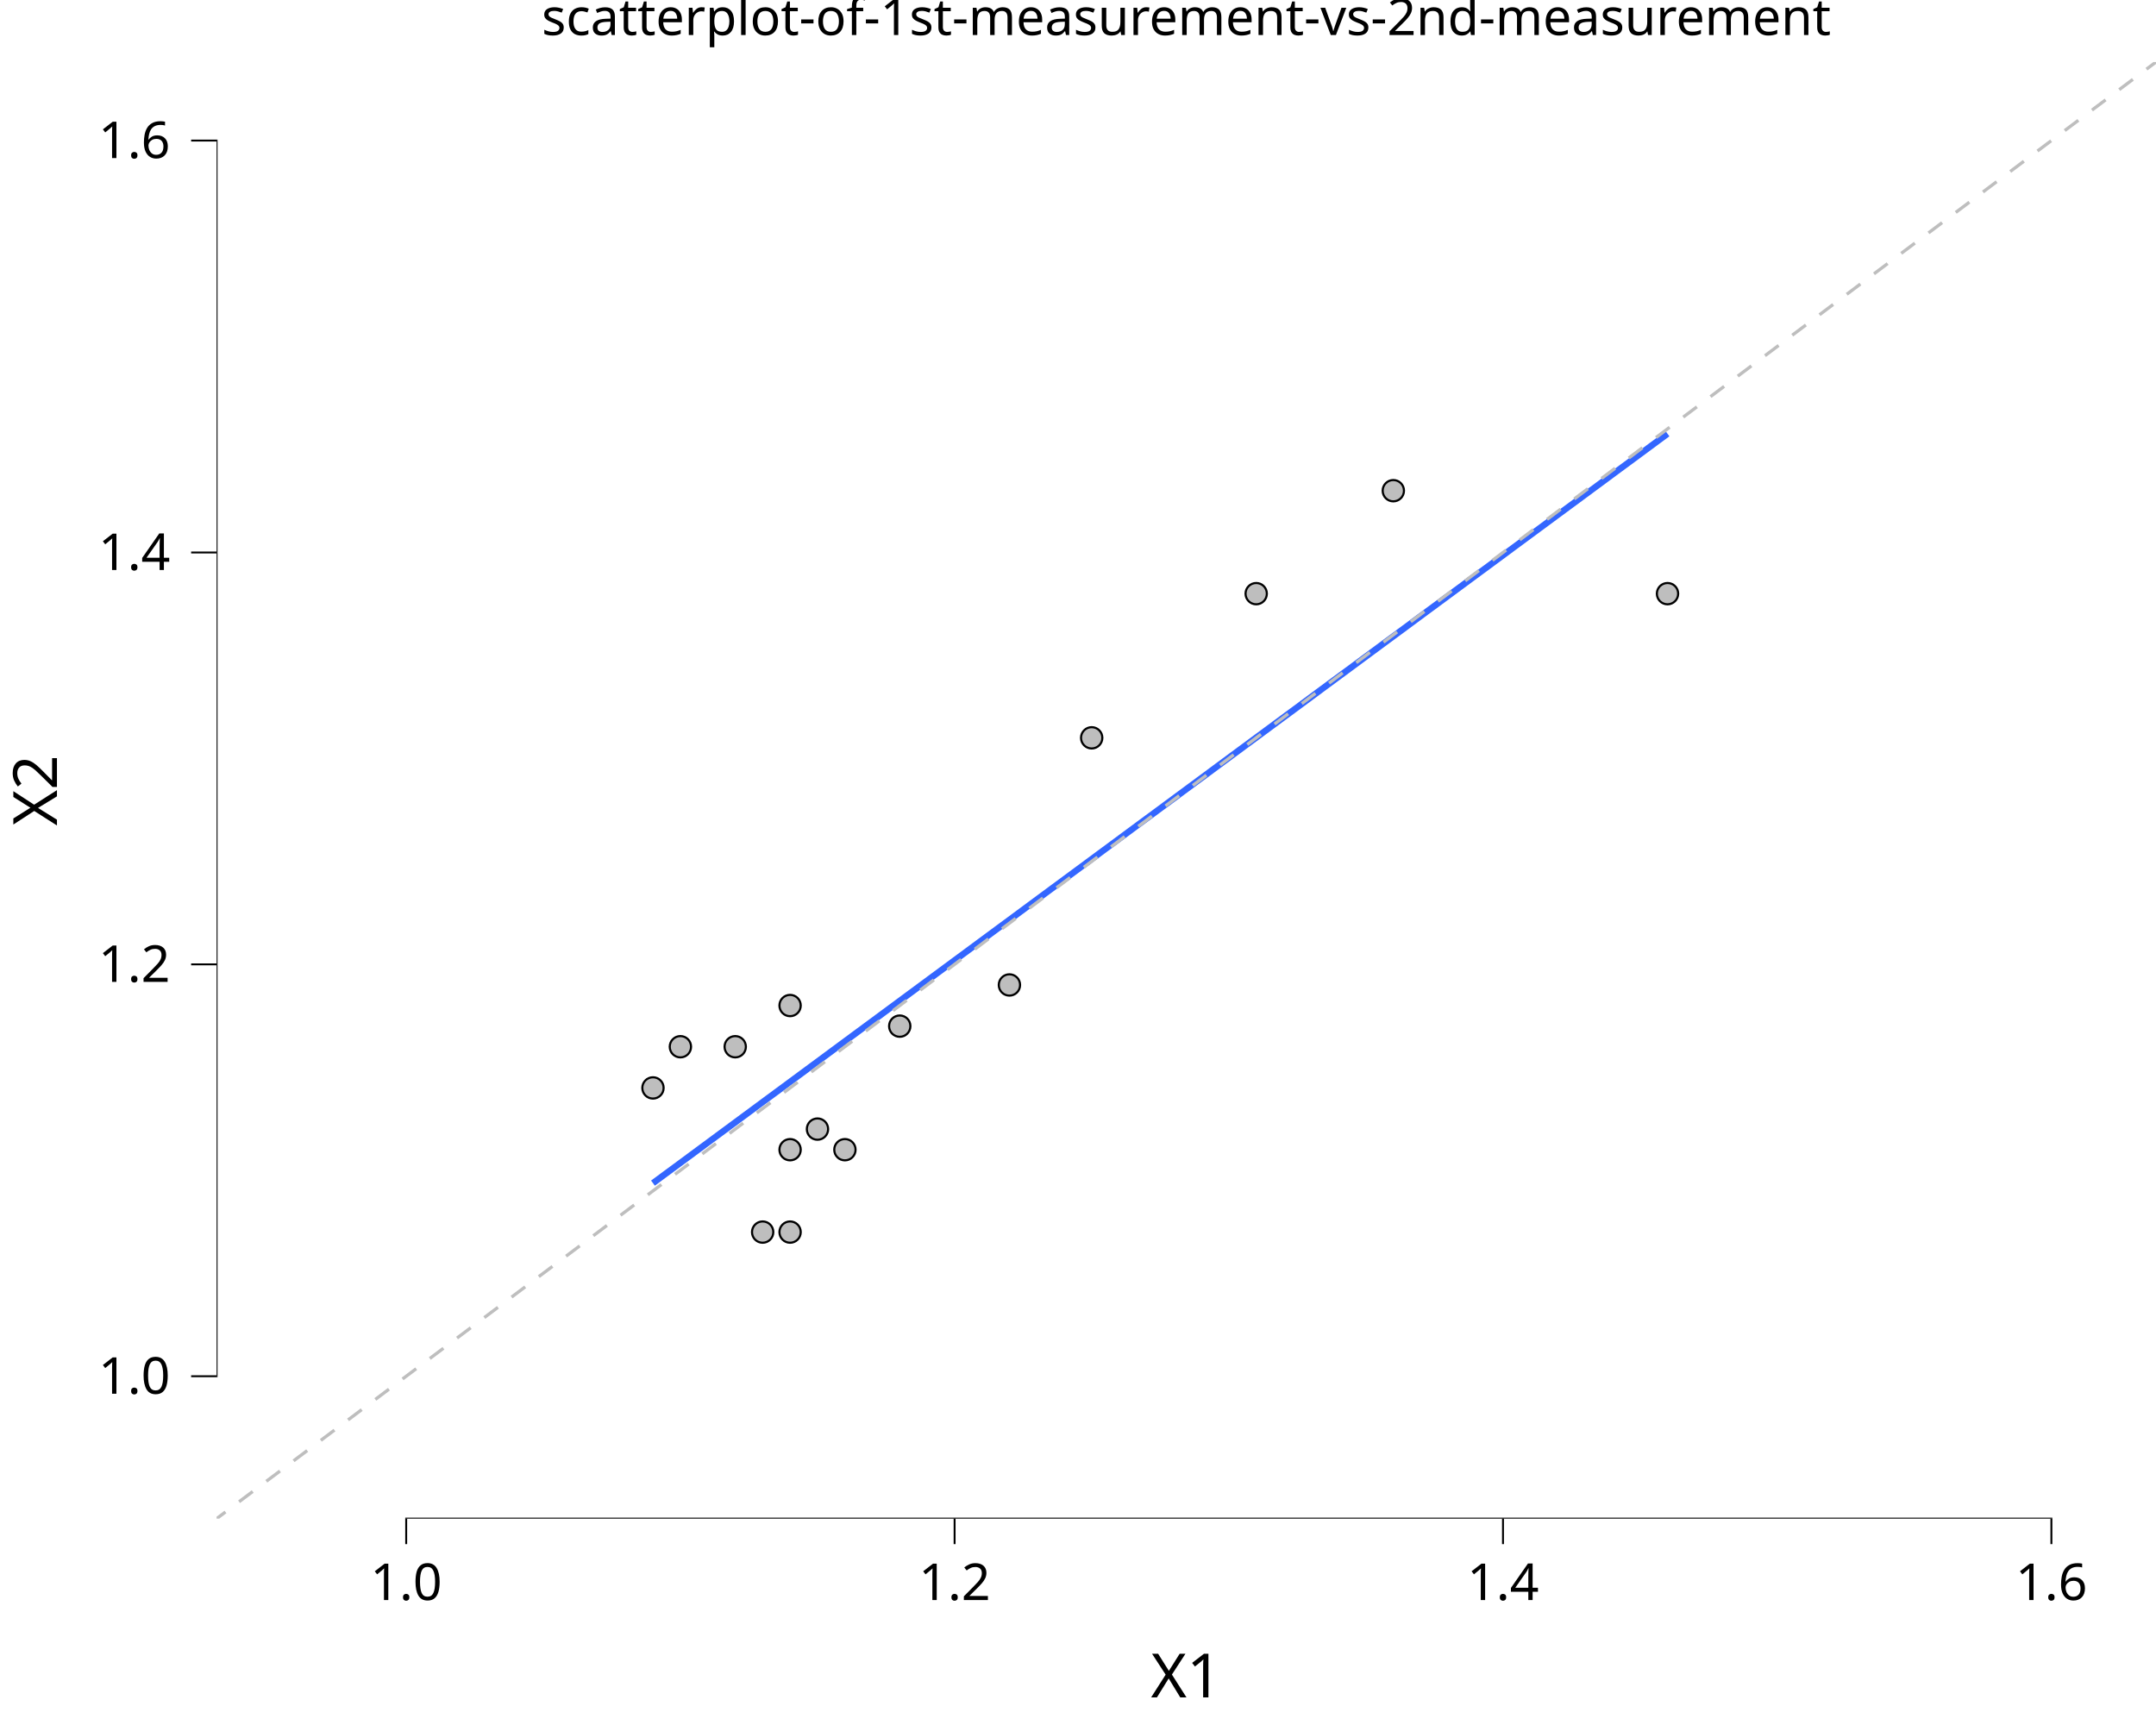
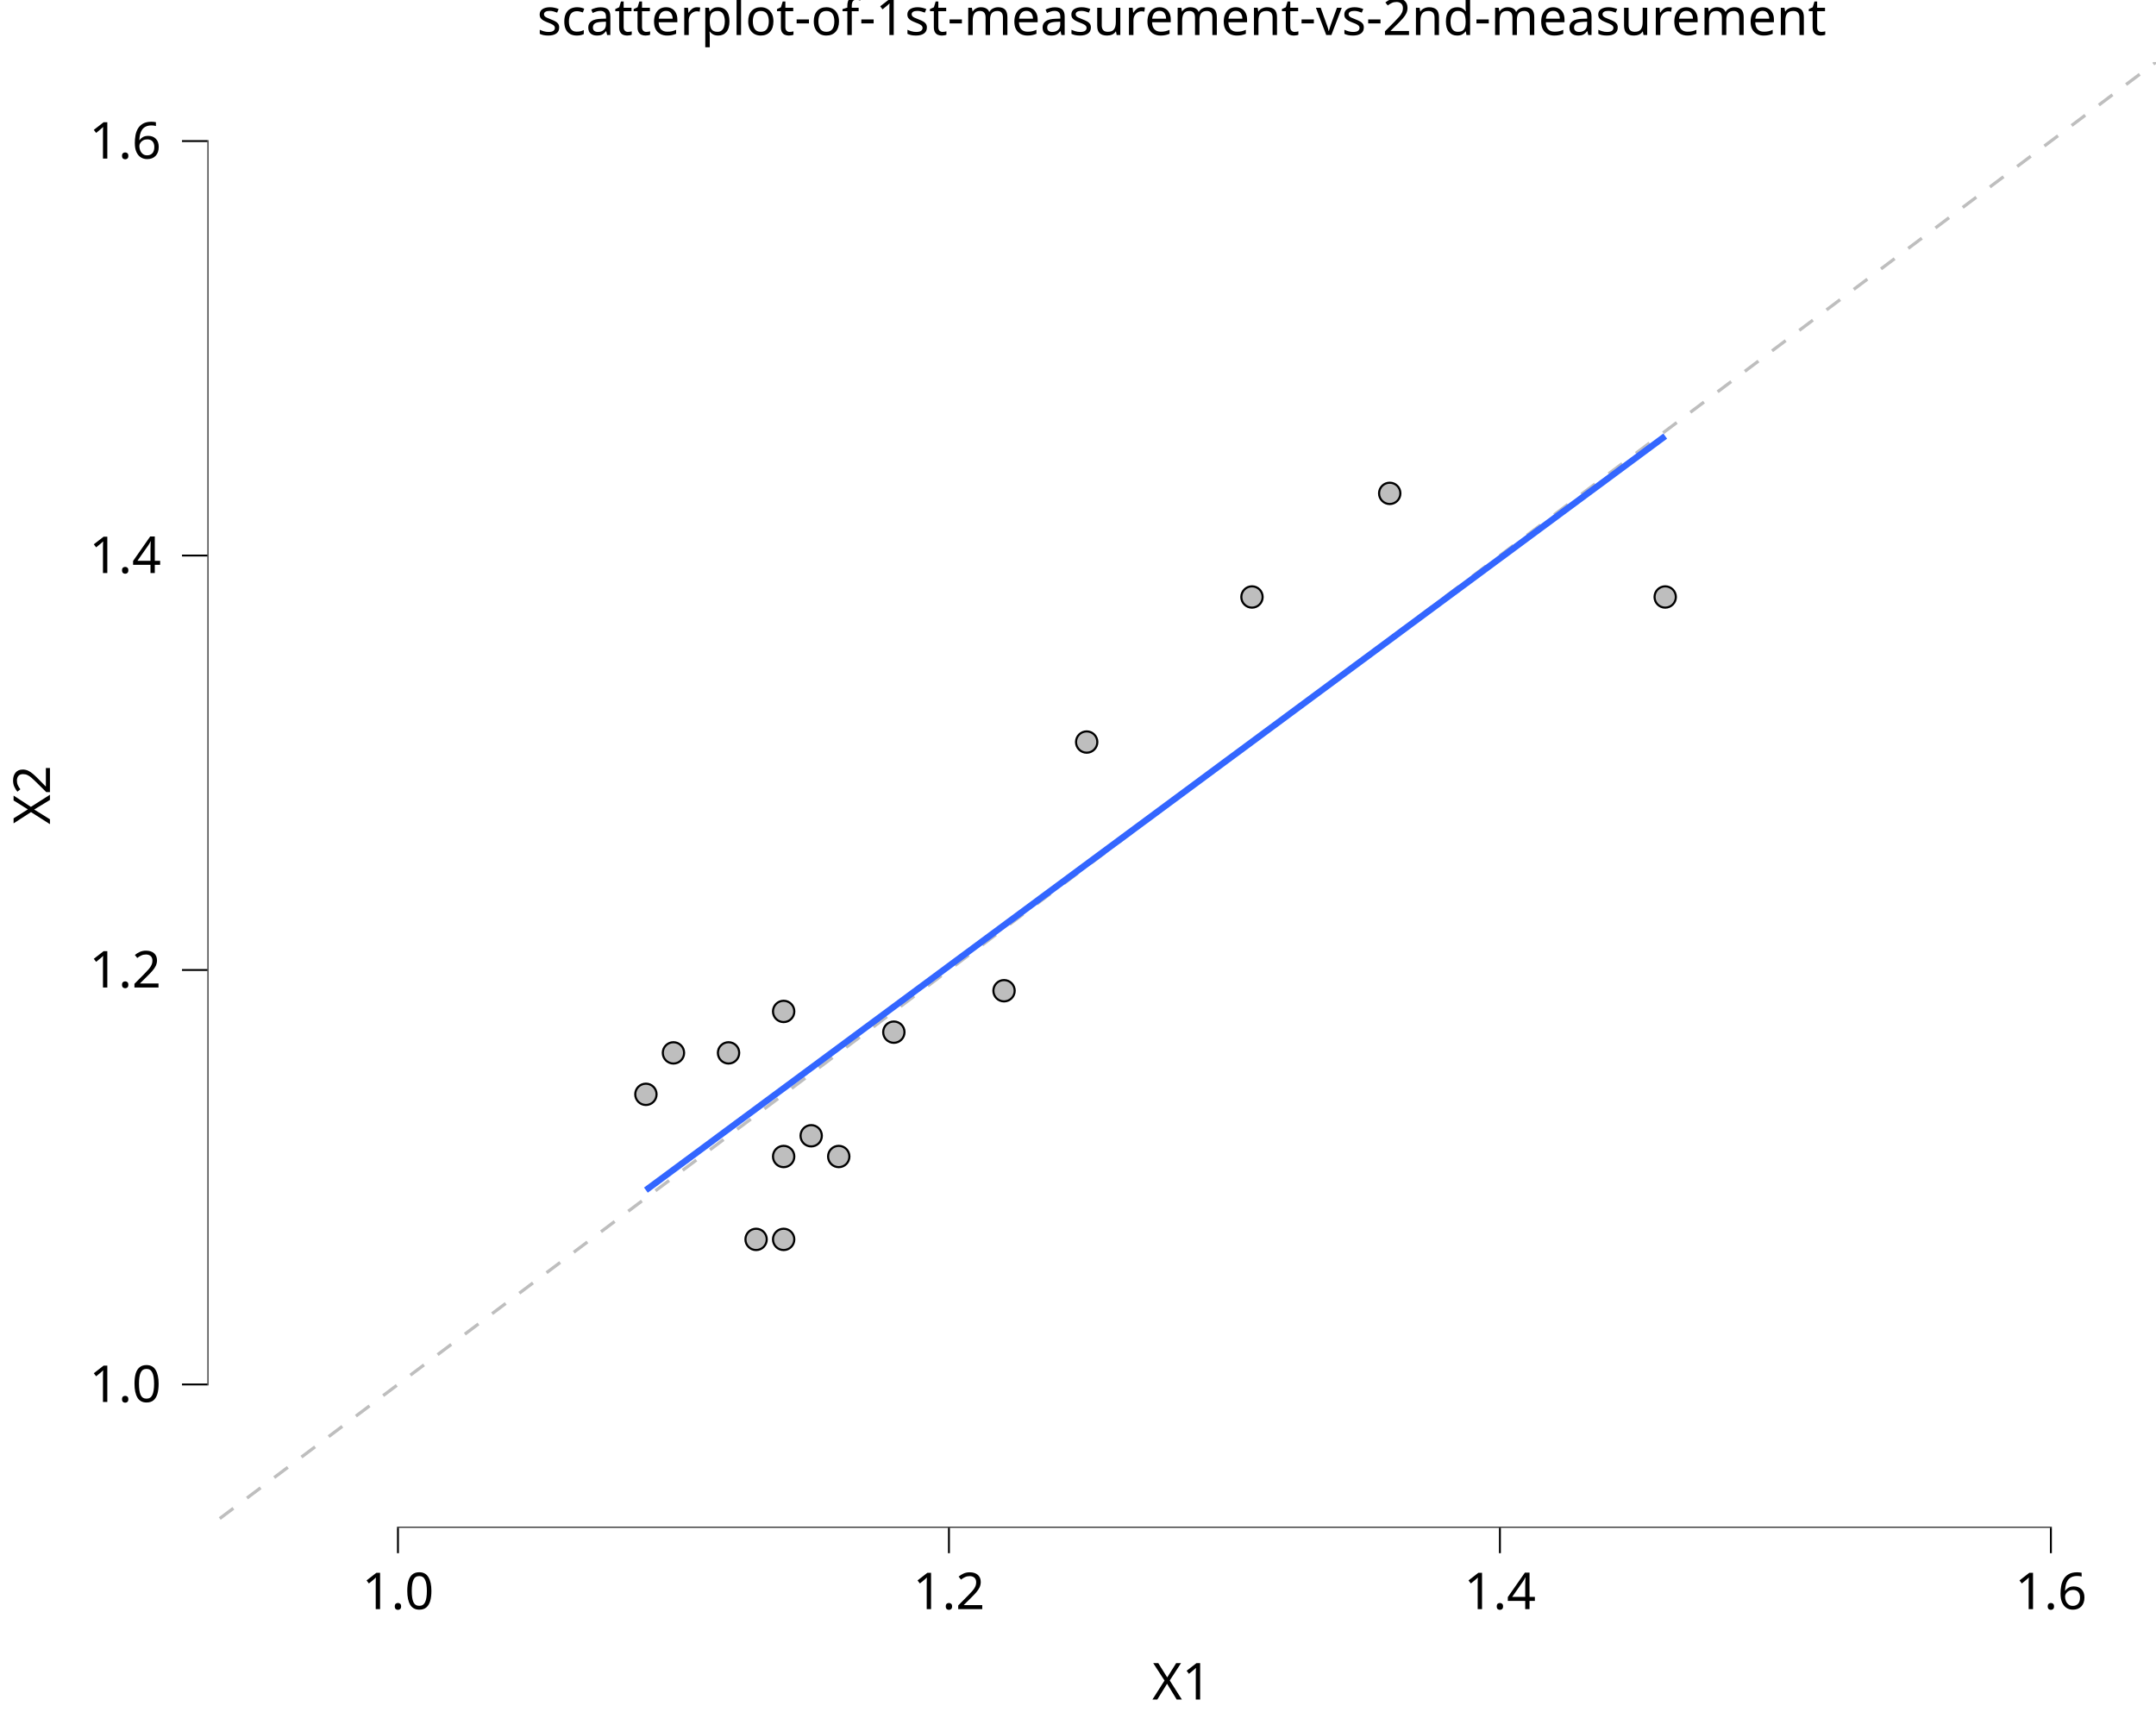
<svg xmlns="http://www.w3.org/2000/svg" class="svglite" data-engine-version="2.0" width="720.00pt" height="576.00pt" viewBox="0 0 720.00 576.00">
  <defs>
    <style type="text/css">
    .svglite line, .svglite polyline, .svglite polygon, .svglite path, .svglite rect, .svglite circle {
      fill: none;
      stroke: #000000;
      stroke-linecap: round;
      stroke-linejoin: round;
      stroke-miterlimit: 10.00;
    }
  </style>
  </defs>
  <rect width="100%" height="100%" style="stroke: none; fill: #FFFFFF;" />
  <defs>
    <clipPath id="cpMC4wMHw3MjAuMDB8MC4wMHw1NzYuMDA=">
      <rect x="0.00" y="0.00" width="720.00" height="576.00" />
    </clipPath>
  </defs>
  <g clip-path="url(#cpMC4wMHw3MjAuMDB8MC4wMHw1NzYuMDA=)">
    <rect x="0.00" y="0.00" width="720.00" height="576.00" style="stroke-width: 10.67; stroke: none;" />
  </g>
  <defs>
-     <clipPath id="cpNzIuMzN8NzIwLjAwfDIwLjcxfDUwNy4wOQ==">
-       <rect x="72.33" y="20.71" width="647.67" height="486.39" />
+     <clipPath id="cpNjkuMjh8NzIwLjAwfDIwLjcxfDUxMC4xNA==">
+       <rect x="69.28" y="20.71" width="650.72" height="489.43" />
    </clipPath>
  </defs>
-   <g clip-path="url(#cpNzIuMzN8NzIwLjAwfDIwLjcxfDUwNy4wOQ==)">
-     <rect x="72.33" y="20.71" width="647.67" height="486.39" style="stroke-width: 10.67; stroke: none;" />
-     <circle cx="465.30" cy="163.85" r="3.56" style="stroke-width: 0.71; fill: #BEBEBE;" />
-     <circle cx="419.51" cy="198.23" r="3.56" style="stroke-width: 0.71; fill: #BEBEBE;" />
-     <circle cx="556.87" cy="198.23" r="3.56" style="stroke-width: 0.71; fill: #BEBEBE;" />
-     <circle cx="364.57" cy="246.37" r="3.56" style="stroke-width: 0.71; fill: #BEBEBE;" />
-     <circle cx="337.10" cy="328.89" r="3.56" style="stroke-width: 0.71; fill: #BEBEBE;" />
-     <circle cx="218.06" cy="363.27" r="3.56" style="stroke-width: 0.71; fill: #BEBEBE;" />
-     <circle cx="263.85" cy="335.76" r="3.56" style="stroke-width: 0.71; fill: #BEBEBE;" />
-     <circle cx="282.16" cy="383.90" r="3.56" style="stroke-width: 0.71; fill: #BEBEBE;" />
-     <circle cx="263.85" cy="411.41" r="3.56" style="stroke-width: 0.71; fill: #BEBEBE;" />
-     <circle cx="300.47" cy="342.64" r="3.56" style="stroke-width: 0.71; fill: #BEBEBE;" />
-     <circle cx="273.00" cy="377.02" r="3.56" style="stroke-width: 0.71; fill: #BEBEBE;" />
-     <circle cx="254.69" cy="411.41" r="3.56" style="stroke-width: 0.71; fill: #BEBEBE;" />
-     <circle cx="263.85" cy="383.90" r="3.56" style="stroke-width: 0.71; fill: #BEBEBE;" />
-     <circle cx="227.22" cy="349.52" r="3.56" style="stroke-width: 0.71; fill: #BEBEBE;" />
-     <circle cx="245.53" cy="349.52" r="3.56" style="stroke-width: 0.71; fill: #BEBEBE;" />
-     <polyline points="218.06,395.06 222.35,391.89 226.64,388.73 230.93,385.56 235.22,382.39 239.51,379.22 243.79,376.06 248.08,372.89 252.37,369.72 256.66,366.55 260.95,363.39 265.24,360.22 269.53,357.05 273.82,353.89 278.10,350.72 282.39,347.55 286.68,344.38 290.97,341.22 295.26,338.05 299.55,334.88 303.84,331.71 308.12,328.55 312.41,325.38 316.70,322.21 320.99,319.05 325.28,315.88 329.57,312.71 333.86,309.54 338.15,306.38 342.43,303.21 346.72,300.04 351.01,296.87 355.30,293.71 359.59,290.54 363.88,287.37 368.17,284.20 372.46,281.04 376.74,277.87 381.03,274.70 385.32,271.54 389.61,268.37 393.90,265.20 398.19,262.03 402.48,258.87 406.76,255.70 411.05,252.53 415.34,249.36 419.63,246.20 423.92,243.03 428.21,239.86 432.50,236.70 436.79,233.53 441.07,230.36 445.36,227.19 449.65,224.03 453.94,220.86 458.23,217.69 462.52,214.52 466.81,211.36 471.10,208.19 475.38,205.02 479.67,201.86 483.96,198.69 488.25,195.52 492.54,192.35 496.83,189.19 501.12,186.02 505.40,182.85 509.69,179.68 513.98,176.52 518.27,173.35 522.56,170.18 526.85,167.02 531.14,163.85 535.43,160.68 539.71,157.51 544.00,154.35 548.29,151.18 552.58,148.01 556.87,144.84 " style="stroke-width: 2.13; stroke: #3366FF; stroke-linecap: butt;" />
-     <line x1="-575.34" y1="993.48" x2="1367.67" y2="-465.68" style="stroke-width: 1.07; stroke: #BEBEBE; stroke-dasharray: 5.69,5.69; stroke-linecap: butt;" />
-     <line x1="135.33" y1="507.09" x2="685.39" y2="507.09" style="stroke-width: 0.64; stroke-linecap: butt;" />
-     <line x1="72.33" y1="459.86" x2="72.33" y2="46.62" style="stroke-width: 0.64; stroke-linecap: butt;" />
-     <rect x="72.33" y="20.71" width="647.67" height="486.39" style="stroke-width: 0.00; stroke: none;" />
+   <g clip-path="url(#cpNjkuMjh8NzIwLjAwfDIwLjcxfDUxMC4xNA==)">
+     <rect x="69.28" y="20.71" width="650.72" height="489.43" style="stroke-width: 10.67; stroke: none;" />
+     <circle cx="464.10" cy="164.74" r="3.56" style="stroke-width: 0.71; fill: #BEBEBE;" />
+     <circle cx="418.10" cy="199.34" r="3.56" style="stroke-width: 0.71; fill: #BEBEBE;" />
+     <circle cx="556.10" cy="199.34" r="3.56" style="stroke-width: 0.71; fill: #BEBEBE;" />
+     <circle cx="362.90" cy="247.78" r="3.56" style="stroke-width: 0.71; fill: #BEBEBE;" />
+     <circle cx="335.30" cy="330.82" r="3.56" style="stroke-width: 0.71; fill: #BEBEBE;" />
+     <circle cx="215.70" cy="365.41" r="3.56" style="stroke-width: 0.71; fill: #BEBEBE;" />
+     <circle cx="261.70" cy="337.73" r="3.56" style="stroke-width: 0.71; fill: #BEBEBE;" />
+     <circle cx="280.10" cy="386.17" r="3.56" style="stroke-width: 0.71; fill: #BEBEBE;" />
+     <circle cx="261.70" cy="413.85" r="3.56" style="stroke-width: 0.71; fill: #BEBEBE;" />
+     <circle cx="298.50" cy="344.65" r="3.56" style="stroke-width: 0.71; fill: #BEBEBE;" />
+     <circle cx="270.90" cy="379.25" r="3.56" style="stroke-width: 0.71; fill: #BEBEBE;" />
+     <circle cx="252.50" cy="413.85" r="3.56" style="stroke-width: 0.71; fill: #BEBEBE;" />
+     <circle cx="261.70" cy="386.17" r="3.56" style="stroke-width: 0.71; fill: #BEBEBE;" />
+     <circle cx="224.90" cy="351.57" r="3.56" style="stroke-width: 0.71; fill: #BEBEBE;" />
+     <circle cx="243.30" cy="351.57" r="3.56" style="stroke-width: 0.71; fill: #BEBEBE;" />
+     <line x1="-581.43" y1="999.57" x2="1370.72" y2="-468.72" style="stroke-width: 1.07; stroke: #BEBEBE; stroke-dasharray: 5.69,5.69; stroke-linecap: butt;" />
+     <line x1="132.58" y1="510.14" x2="685.22" y2="510.14" style="stroke-width: 0.64; stroke-linecap: butt;" />
+     <line x1="69.28" y1="462.61" x2="69.28" y2="46.79" style="stroke-width: 0.64; stroke-linecap: butt;" />
+     <polyline points="215.70,397.40 220.01,394.22 224.32,391.03 228.63,387.84 232.94,384.66 237.25,381.47 241.55,378.28 245.86,375.09 250.17,371.91 254.48,368.72 258.79,365.53 263.10,362.35 267.41,359.16 271.72,355.97 276.03,352.78 280.33,349.60 284.64,346.41 288.95,343.22 293.26,340.04 297.57,336.85 301.88,333.66 306.19,330.47 310.50,327.29 314.81,324.10 319.11,320.91 323.42,317.73 327.73,314.54 332.04,311.35 336.35,308.16 340.66,304.98 344.97,301.79 349.28,298.60 353.59,295.42 357.89,292.23 362.20,289.04 366.51,285.85 370.82,282.67 375.13,279.48 379.44,276.29 383.75,273.11 388.06,269.92 392.37,266.73 396.67,263.55 400.98,260.36 405.29,257.17 409.60,253.98 413.91,250.80 418.22,247.61 422.53,244.42 426.84,241.24 431.14,238.05 435.45,234.86 439.76,231.67 444.07,228.49 448.38,225.30 452.69,222.11 457.00,218.93 461.31,215.74 465.62,212.55 469.92,209.36 474.23,206.18 478.54,202.99 482.85,199.80 487.16,196.62 491.47,193.43 495.78,190.24 500.09,187.05 504.40,183.87 508.70,180.68 513.01,177.49 517.32,174.31 521.63,171.12 525.94,167.93 530.25,164.74 534.56,161.56 538.87,158.37 543.18,155.18 547.48,152.00 551.79,148.81 556.10,145.62 " style="stroke-width: 2.13; stroke: #3366FF; stroke-linecap: butt;" />
+     <rect x="69.28" y="20.71" width="650.72" height="489.43" style="stroke-width: 0.00; stroke: none;" />
  </g>
  <g clip-path="url(#cpMC4wMHw3MjAuMDB8MC4wMHw1NzYuMDA=)">
-     <polyline points="72.33,507.09 72.33,20.71 " style="stroke-width: 0.00; stroke: none; stroke-linecap: butt;" />
-     <text x="56.85" y="465.39" text-anchor="end" style="font-size: 17.00px; font-family: sans;" textLength="23.63px" lengthAdjust="spacingAndGlyphs">1.0</text>
-     <text x="56.85" y="327.86" text-anchor="end" style="font-size: 17.00px; font-family: sans;" textLength="23.63px" lengthAdjust="spacingAndGlyphs">1.2</text>
-     <text x="56.85" y="190.33" text-anchor="end" style="font-size: 17.00px; font-family: sans;" textLength="23.63px" lengthAdjust="spacingAndGlyphs">1.4</text>
-     <text x="56.85" y="52.79" text-anchor="end" style="font-size: 17.00px; font-family: sans;" textLength="23.63px" lengthAdjust="spacingAndGlyphs">1.6</text>
-     <polyline points="63.83,459.54 72.33,459.54 " style="stroke-width: 0.64; stroke-linecap: butt;" />
-     <polyline points="63.83,322.01 72.33,322.01 " style="stroke-width: 0.64; stroke-linecap: butt;" />
-     <polyline points="63.83,184.48 72.33,184.48 " style="stroke-width: 0.64; stroke-linecap: butt;" />
-     <polyline points="63.83,46.94 72.33,46.94 " style="stroke-width: 0.64; stroke-linecap: butt;" />
-     <polyline points="72.33,507.09 720.00,507.09 " style="stroke-width: 0.00; stroke: none; stroke-linecap: butt;" />
-     <polyline points="135.65,515.60 135.65,507.09 " style="stroke-width: 0.64; stroke-linecap: butt;" />
-     <polyline points="318.79,515.60 318.79,507.09 " style="stroke-width: 0.64; stroke-linecap: butt;" />
-     <polyline points="501.93,515.60 501.93,507.09 " style="stroke-width: 0.64; stroke-linecap: butt;" />
-     <polyline points="685.07,515.60 685.07,507.09 " style="stroke-width: 0.64; stroke-linecap: butt;" />
-     <text x="135.65" y="534.27" text-anchor="middle" style="font-size: 17.00px; font-family: sans;" textLength="23.63px" lengthAdjust="spacingAndGlyphs">1.0</text>
-     <text x="318.79" y="534.27" text-anchor="middle" style="font-size: 17.00px; font-family: sans;" textLength="23.63px" lengthAdjust="spacingAndGlyphs">1.2</text>
-     <text x="501.93" y="534.27" text-anchor="middle" style="font-size: 17.00px; font-family: sans;" textLength="23.63px" lengthAdjust="spacingAndGlyphs">1.4</text>
-     <text x="685.07" y="534.27" text-anchor="middle" style="font-size: 17.00px; font-family: sans;" textLength="23.63px" lengthAdjust="spacingAndGlyphs">1.6</text>
-     <text x="396.16" y="566.78" text-anchor="middle" style="font-size: 20.40px; font-family: sans;" textLength="24.96px" lengthAdjust="spacingAndGlyphs">X1</text>
-     <text transform="translate(19.02,263.90) rotate(-90)" text-anchor="middle" style="font-size: 20.40px; font-family: sans;" textLength="24.96px" lengthAdjust="spacingAndGlyphs">X2</text>
-     <text x="396.16" y="11.70" text-anchor="middle" style="font-size: 17.00px; font-family: sans;" textLength="402.56px" lengthAdjust="spacingAndGlyphs">scatterplot-of-1st-measurement-vs-2nd-measurement</text>
+     <polyline points="69.28,510.14 69.28,20.71 " style="stroke-width: 0.00; stroke: none; stroke-linecap: butt;" />
+     <text x="53.81" y="468.14" text-anchor="end" style="font-size: 17.00px; font-family: sans;" textLength="23.63px" lengthAdjust="spacingAndGlyphs">1.0</text>
+     <text x="53.81" y="329.75" text-anchor="end" style="font-size: 17.00px; font-family: sans;" textLength="23.63px" lengthAdjust="spacingAndGlyphs">1.2</text>
+     <text x="53.81" y="191.35" text-anchor="end" style="font-size: 17.00px; font-family: sans;" textLength="23.63px" lengthAdjust="spacingAndGlyphs">1.4</text>
+     <text x="53.81" y="52.96" text-anchor="end" style="font-size: 17.00px; font-family: sans;" textLength="23.63px" lengthAdjust="spacingAndGlyphs">1.6</text>
+     <polyline points="60.78,462.29 69.28,462.29 " style="stroke-width: 0.64; stroke-linecap: butt;" />
+     <polyline points="60.78,323.90 69.28,323.90 " style="stroke-width: 0.64; stroke-linecap: butt;" />
+     <polyline points="60.78,185.50 69.28,185.50 " style="stroke-width: 0.64; stroke-linecap: butt;" />
+     <polyline points="60.78,47.11 69.28,47.11 " style="stroke-width: 0.64; stroke-linecap: butt;" />
+     <polyline points="69.28,510.14 720.00,510.14 " style="stroke-width: 0.00; stroke: none; stroke-linecap: butt;" />
+     <polyline points="132.90,518.64 132.90,510.14 " style="stroke-width: 0.64; stroke-linecap: butt;" />
+     <polyline points="316.90,518.64 316.90,510.14 " style="stroke-width: 0.64; stroke-linecap: butt;" />
+     <polyline points="500.90,518.64 500.90,510.14 " style="stroke-width: 0.64; stroke-linecap: butt;" />
+     <polyline points="684.90,518.64 684.90,510.14 " style="stroke-width: 0.64; stroke-linecap: butt;" />
+     <text x="132.90" y="537.32" text-anchor="middle" style="font-size: 17.00px; font-family: sans;" textLength="23.63px" lengthAdjust="spacingAndGlyphs">1.0</text>
+     <text x="316.90" y="537.32" text-anchor="middle" style="font-size: 17.00px; font-family: sans;" textLength="23.63px" lengthAdjust="spacingAndGlyphs">1.2</text>
+     <text x="500.90" y="537.32" text-anchor="middle" style="font-size: 17.00px; font-family: sans;" textLength="23.63px" lengthAdjust="spacingAndGlyphs">1.4</text>
+     <text x="684.90" y="537.32" text-anchor="middle" style="font-size: 17.00px; font-family: sans;" textLength="23.63px" lengthAdjust="spacingAndGlyphs">1.6</text>
+     <text x="394.64" y="567.49" text-anchor="middle" style="font-size: 17.00px; font-family: sans;" textLength="20.80px" lengthAdjust="spacingAndGlyphs">X1</text>
+     <text transform="translate(16.68,265.42) rotate(-90)" text-anchor="middle" style="font-size: 17.00px; font-family: sans;" textLength="20.80px" lengthAdjust="spacingAndGlyphs">X2</text>
+     <text x="394.64" y="11.70" text-anchor="middle" style="font-size: 17.00px; font-family: sans;" textLength="402.56px" lengthAdjust="spacingAndGlyphs">scatterplot-of-1st-measurement-vs-2nd-measurement</text>
  </g>
</svg>
